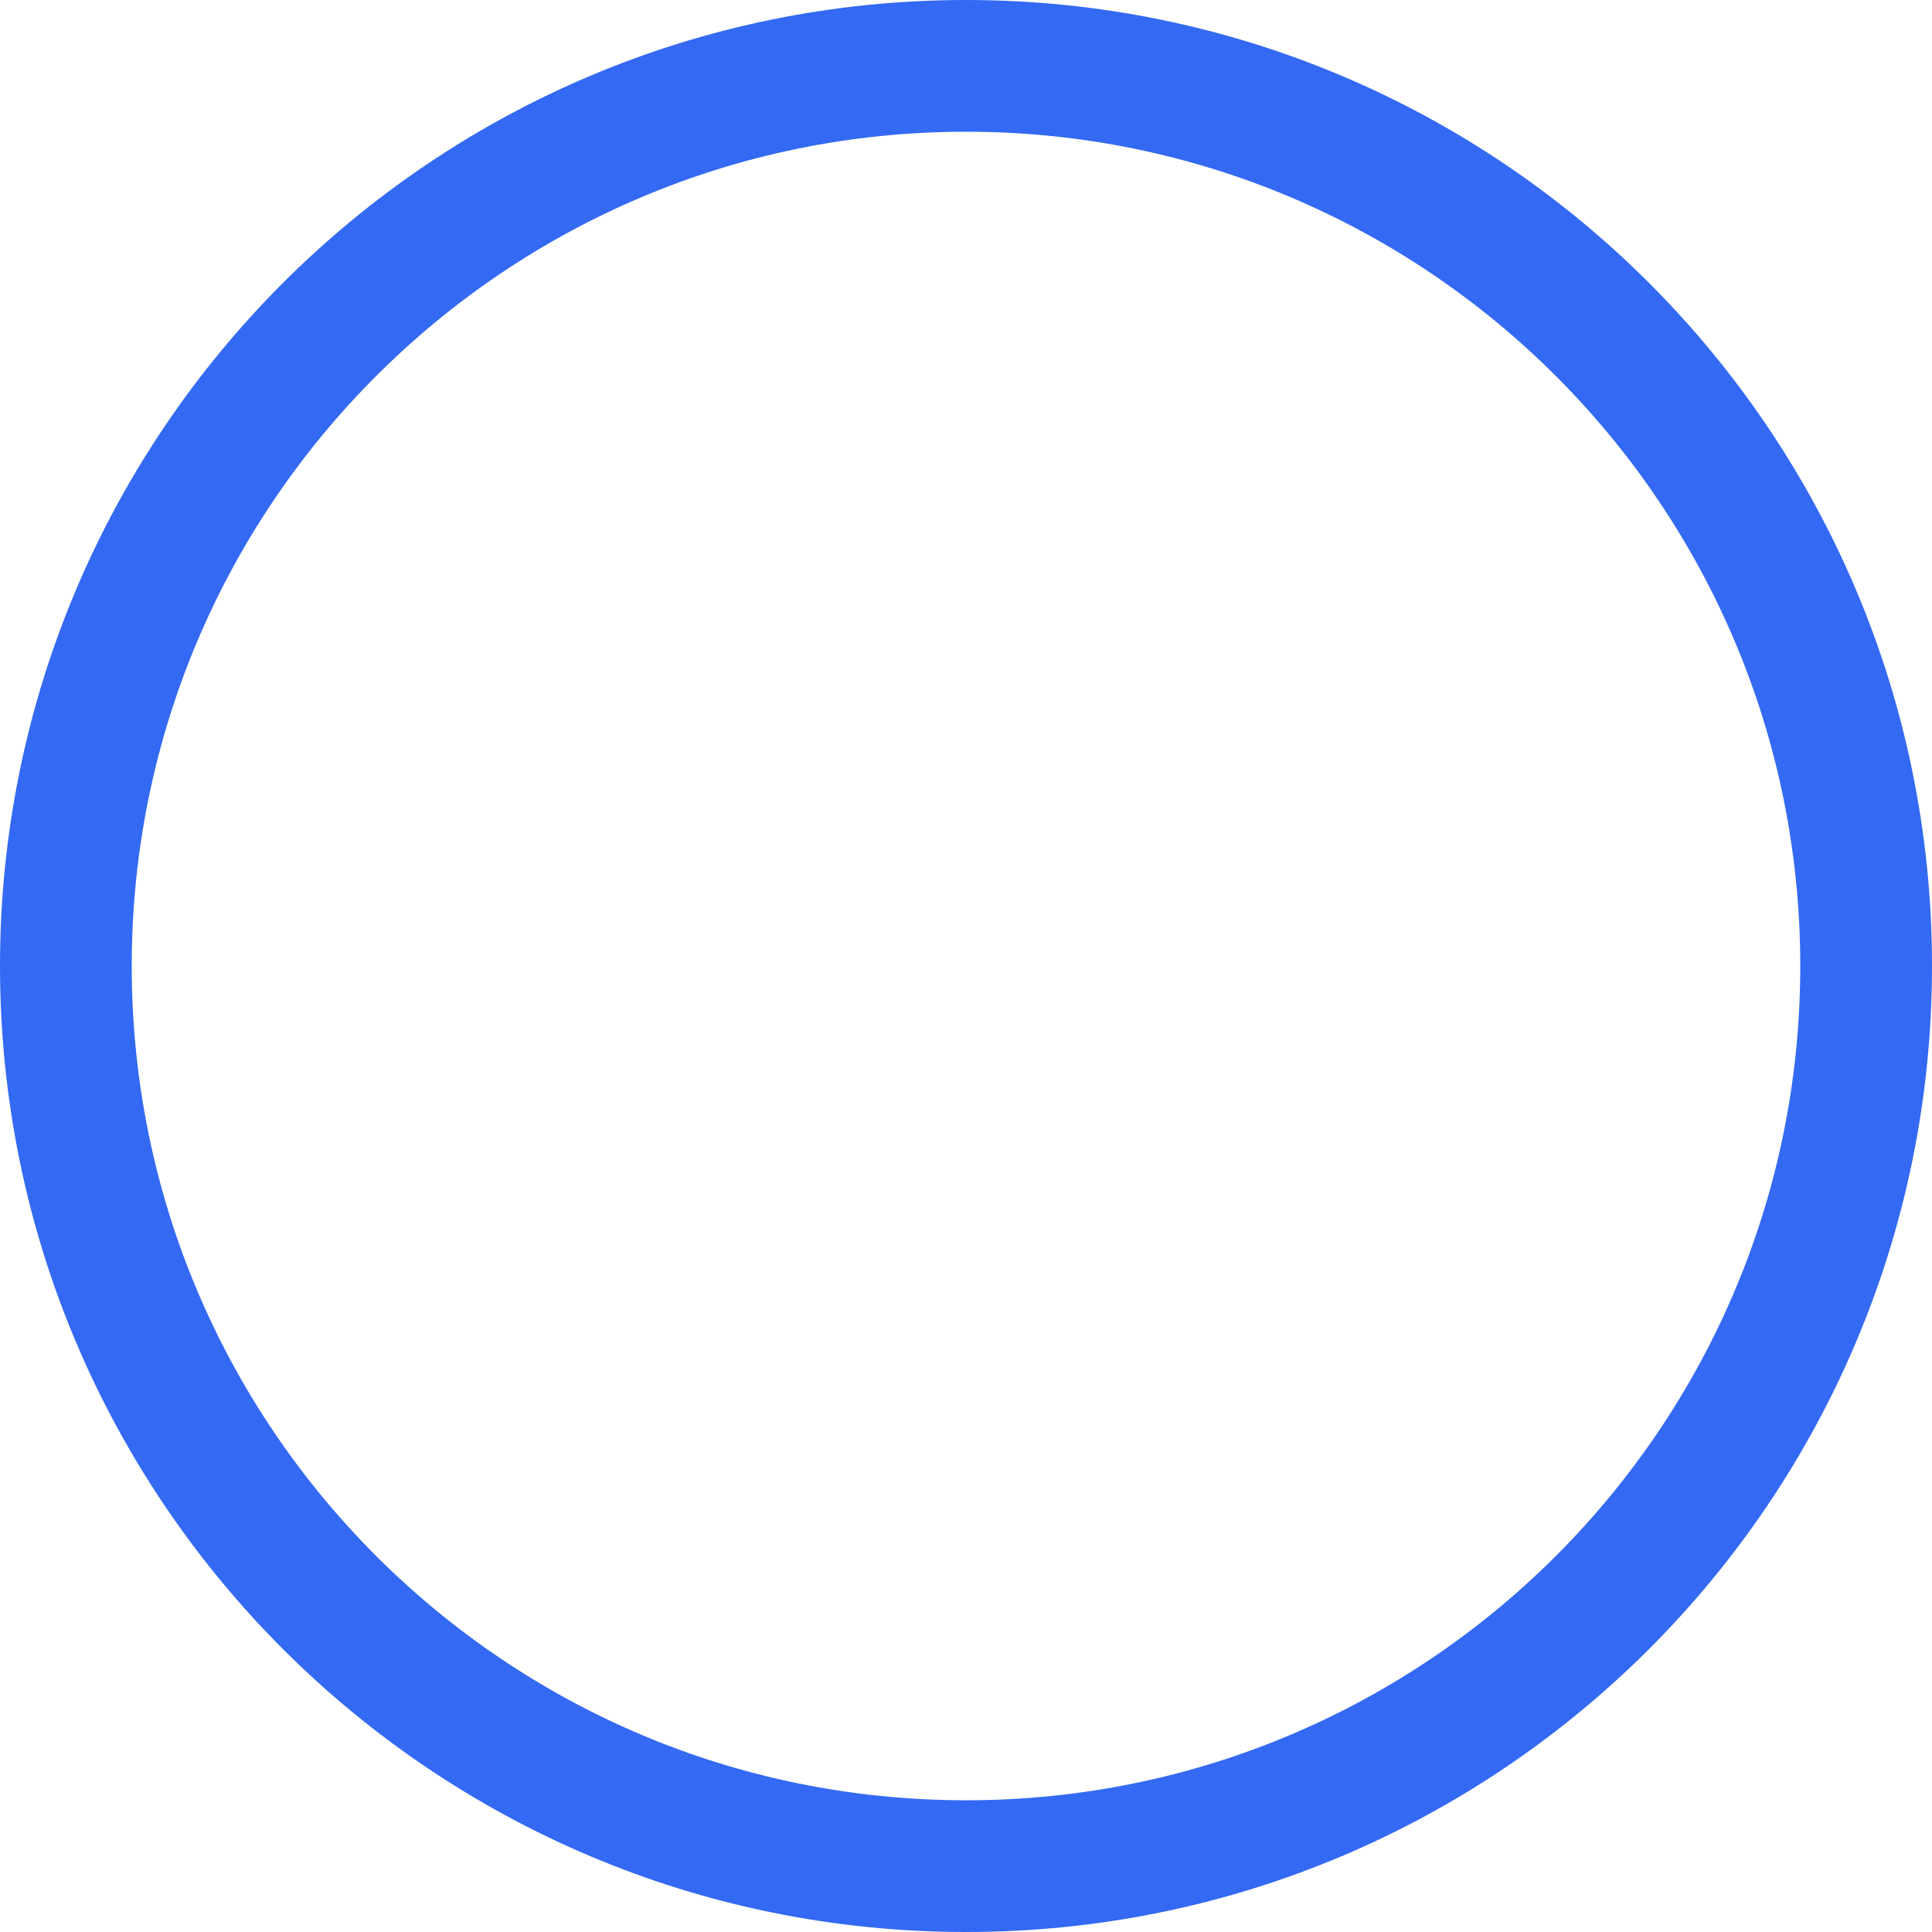
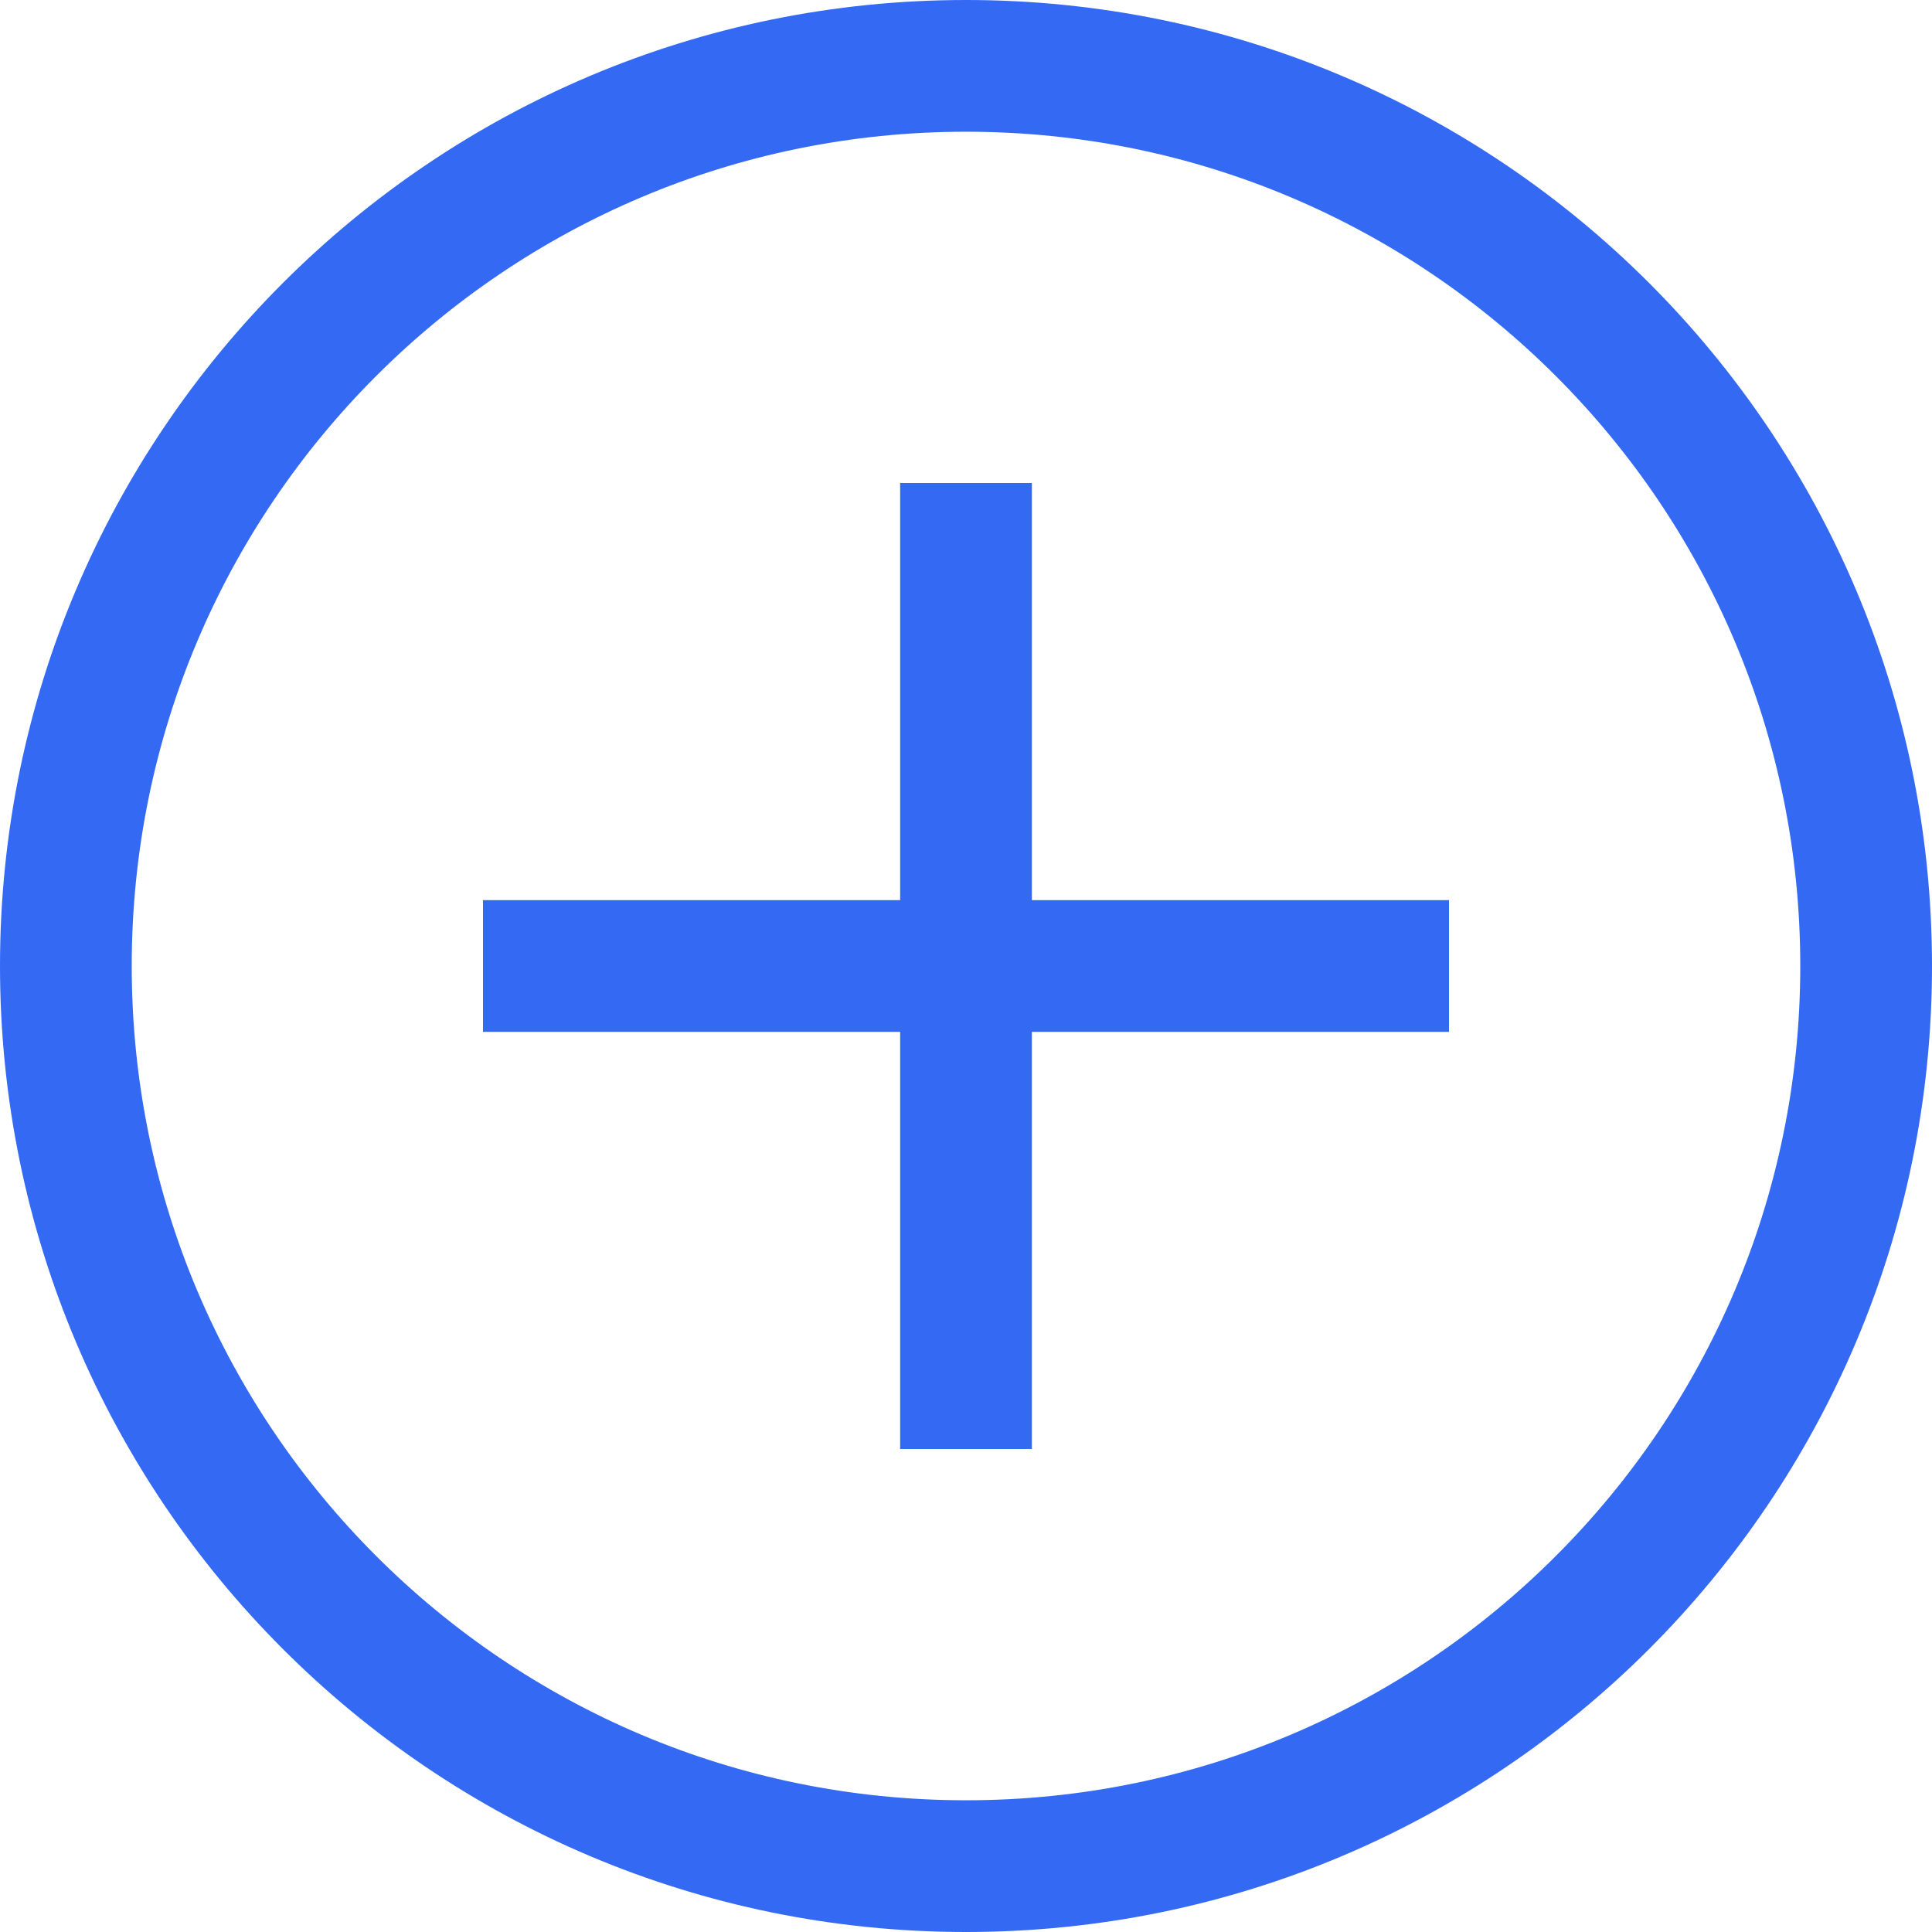
<svg xmlns="http://www.w3.org/2000/svg" width="22" height="22" viewBox="0 0 22 22" fill="none">
  <circle cx="11" cy="11" r="10.25" stroke="#3369F3" stroke-width="1.5" />
+   <line x1="11" y1="5.5" x2="11" y2="16.5" stroke="#3369F3" stroke-width="1.5" />
+   <line x1="5.5" y1="11" x2="16.5" y2="11" stroke="#3369F3" stroke-width="1.5" />
</svg>
